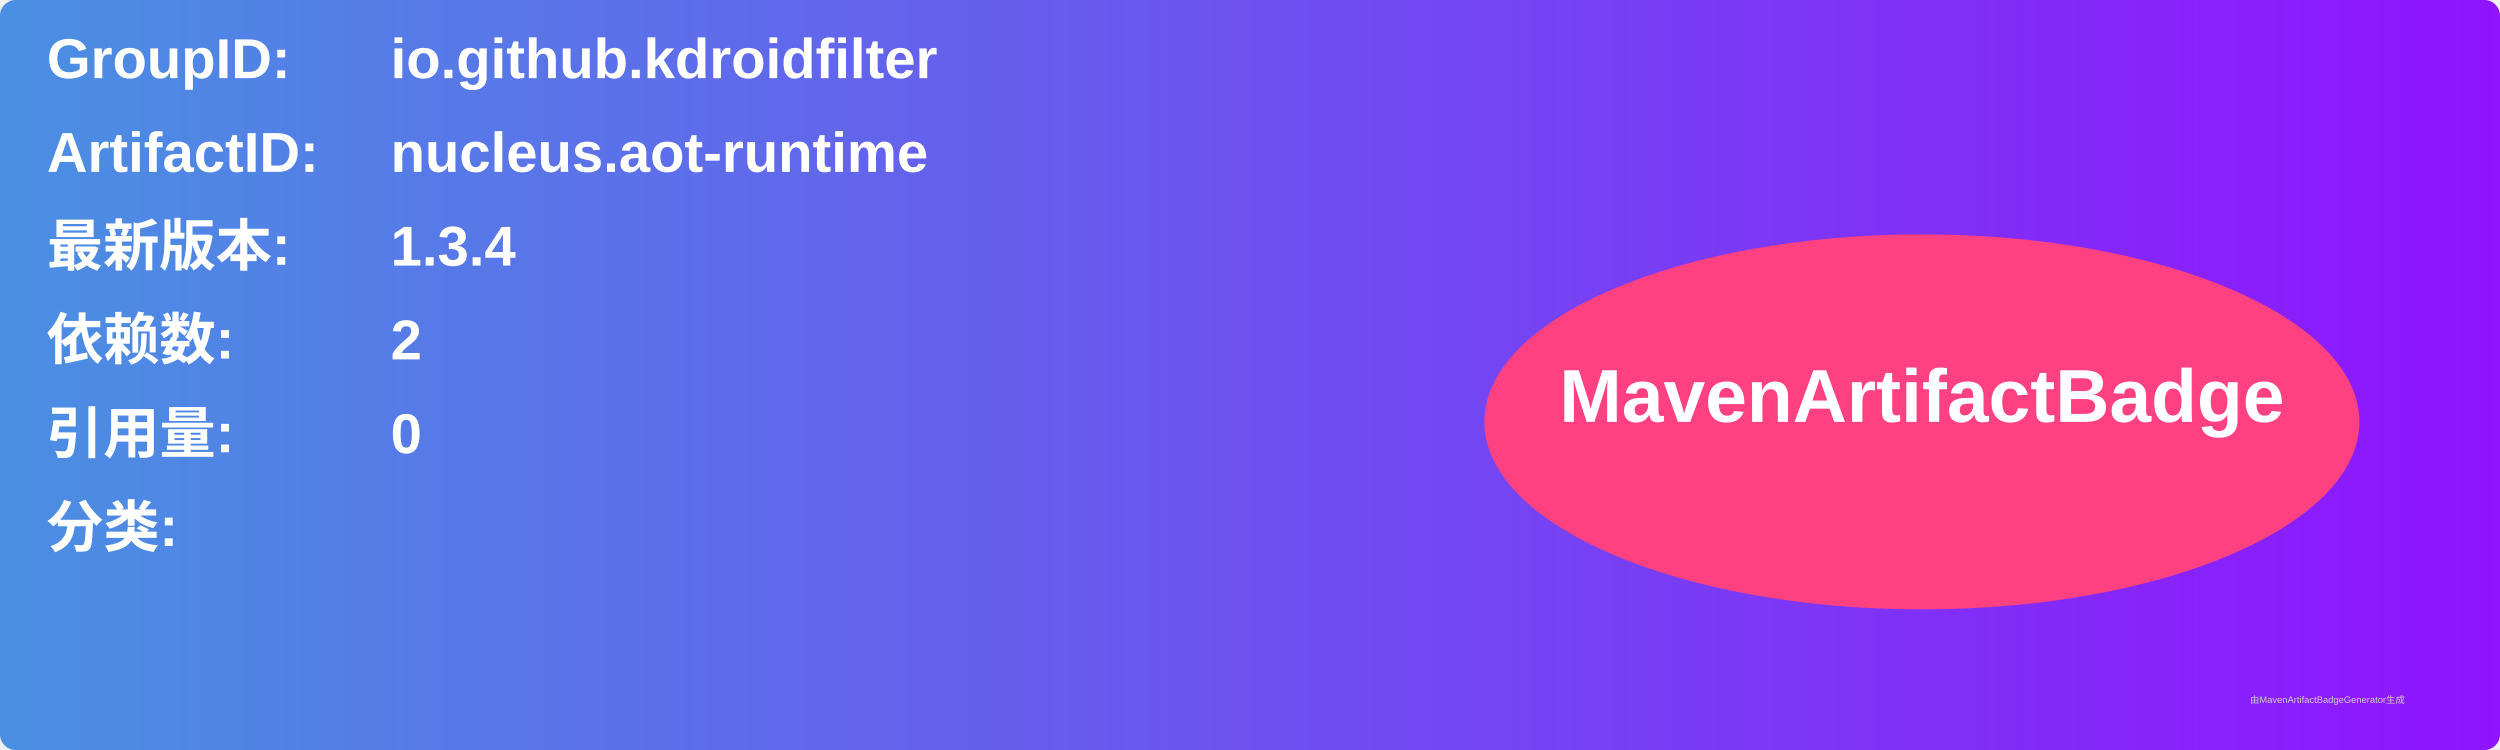
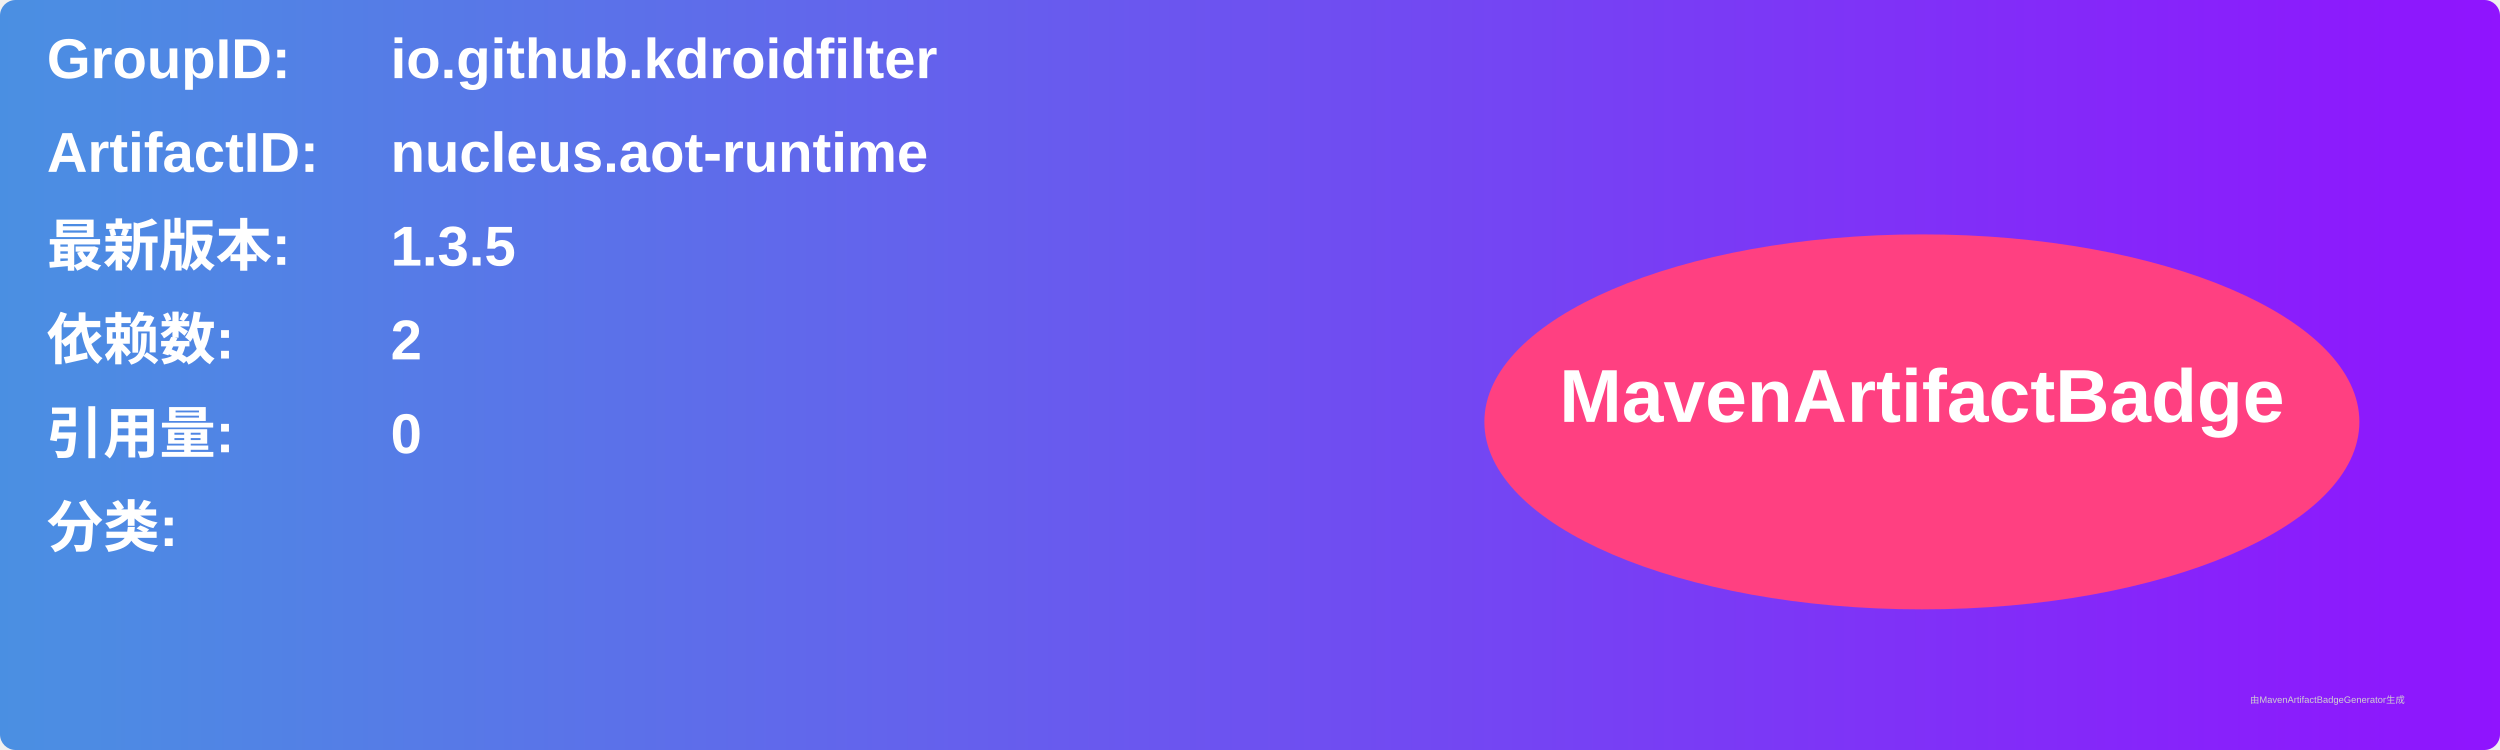
<svg xmlns="http://www.w3.org/2000/svg" width="800" height="240" viewBox="0 0 800 240">
  <linearGradient id="grad" x1="0%" y1="0%" x2="100%" y2="0%">
    <stop offset="0%" stop-color="#4a90e2" />
    <stop offset="100%" stop-color="#9013fe" />
  </linearGradient>
  <rect width="100%" height="100%" rx="5" ry="5" fill="url(#grad)" />
  <g transform="translate(15, 15)">
    <text x="0" y="10" font-family="Arial" font-size="18" fill="white" font-weight="bold" width="260">GroupID:</text>
    <text x="110" y="10" font-family="Arial" font-size="18" fill="white" font-weight="bold" width="460">io.github.kdroidfilter</text>
    <text x="0" y="40" font-family="Arial" font-size="18" fill="white" font-weight="bold" width="260">ArtifactID:</text>
    <text x="110" y="40" font-family="Arial" font-size="18" fill="white" font-weight="bold" width="460">nucleus.aot-runtime</text>
    <text x="0" y="70" font-family="Arial" font-size="18" fill="white" font-weight="bold">最新版本:</text>
    <text x="110" y="70" font-family="Arial" font-size="18" fill="white" font-weight="bold">
-       <tspan font-weight="bold">1.3.4</tspan>
+       <tspan font-weight="bold">1.3.5</tspan>
    </text>
    <text x="0" y="100" font-family="Arial" font-size="18" fill="white" font-weight="bold">依赖数: </text>
    <text x="110" y="100" font-family="Arial" font-size="18" fill="white">
      <tspan font-weight="bold">2</tspan>
    </text>
    <text x="0" y="130" font-family="Arial" font-size="18" fill="white" font-weight="bold">引用量: </text>
    <text x="110" y="130" font-family="Arial" font-size="18" fill="white">
      <tspan font-weight="bold">0</tspan>
    </text>
    <text x="0" y="160" font-family="Arial" font-size="18" fill="white" font-weight="bold">分类:</text>
    <text x="10" y="190" font-family="Arial" font-size="10" fill="white">
      <tspan font-weight="bold" />
    </text>
    <ellipse cx="600" cy="120" rx="140" ry="60" fill="#ff4081" />
    <text x="600" y="120" text-anchor="middle" font-family="Arial" font-size="24" fill="white" font-weight="bold">MavenArtifactBadge</text>
  </g>
  <text x="720" y="225" font-family="Arial" font-size="3" fill="#d0d0d0">由MavenArtifactBadgeGenerator生成</text>
</svg>
